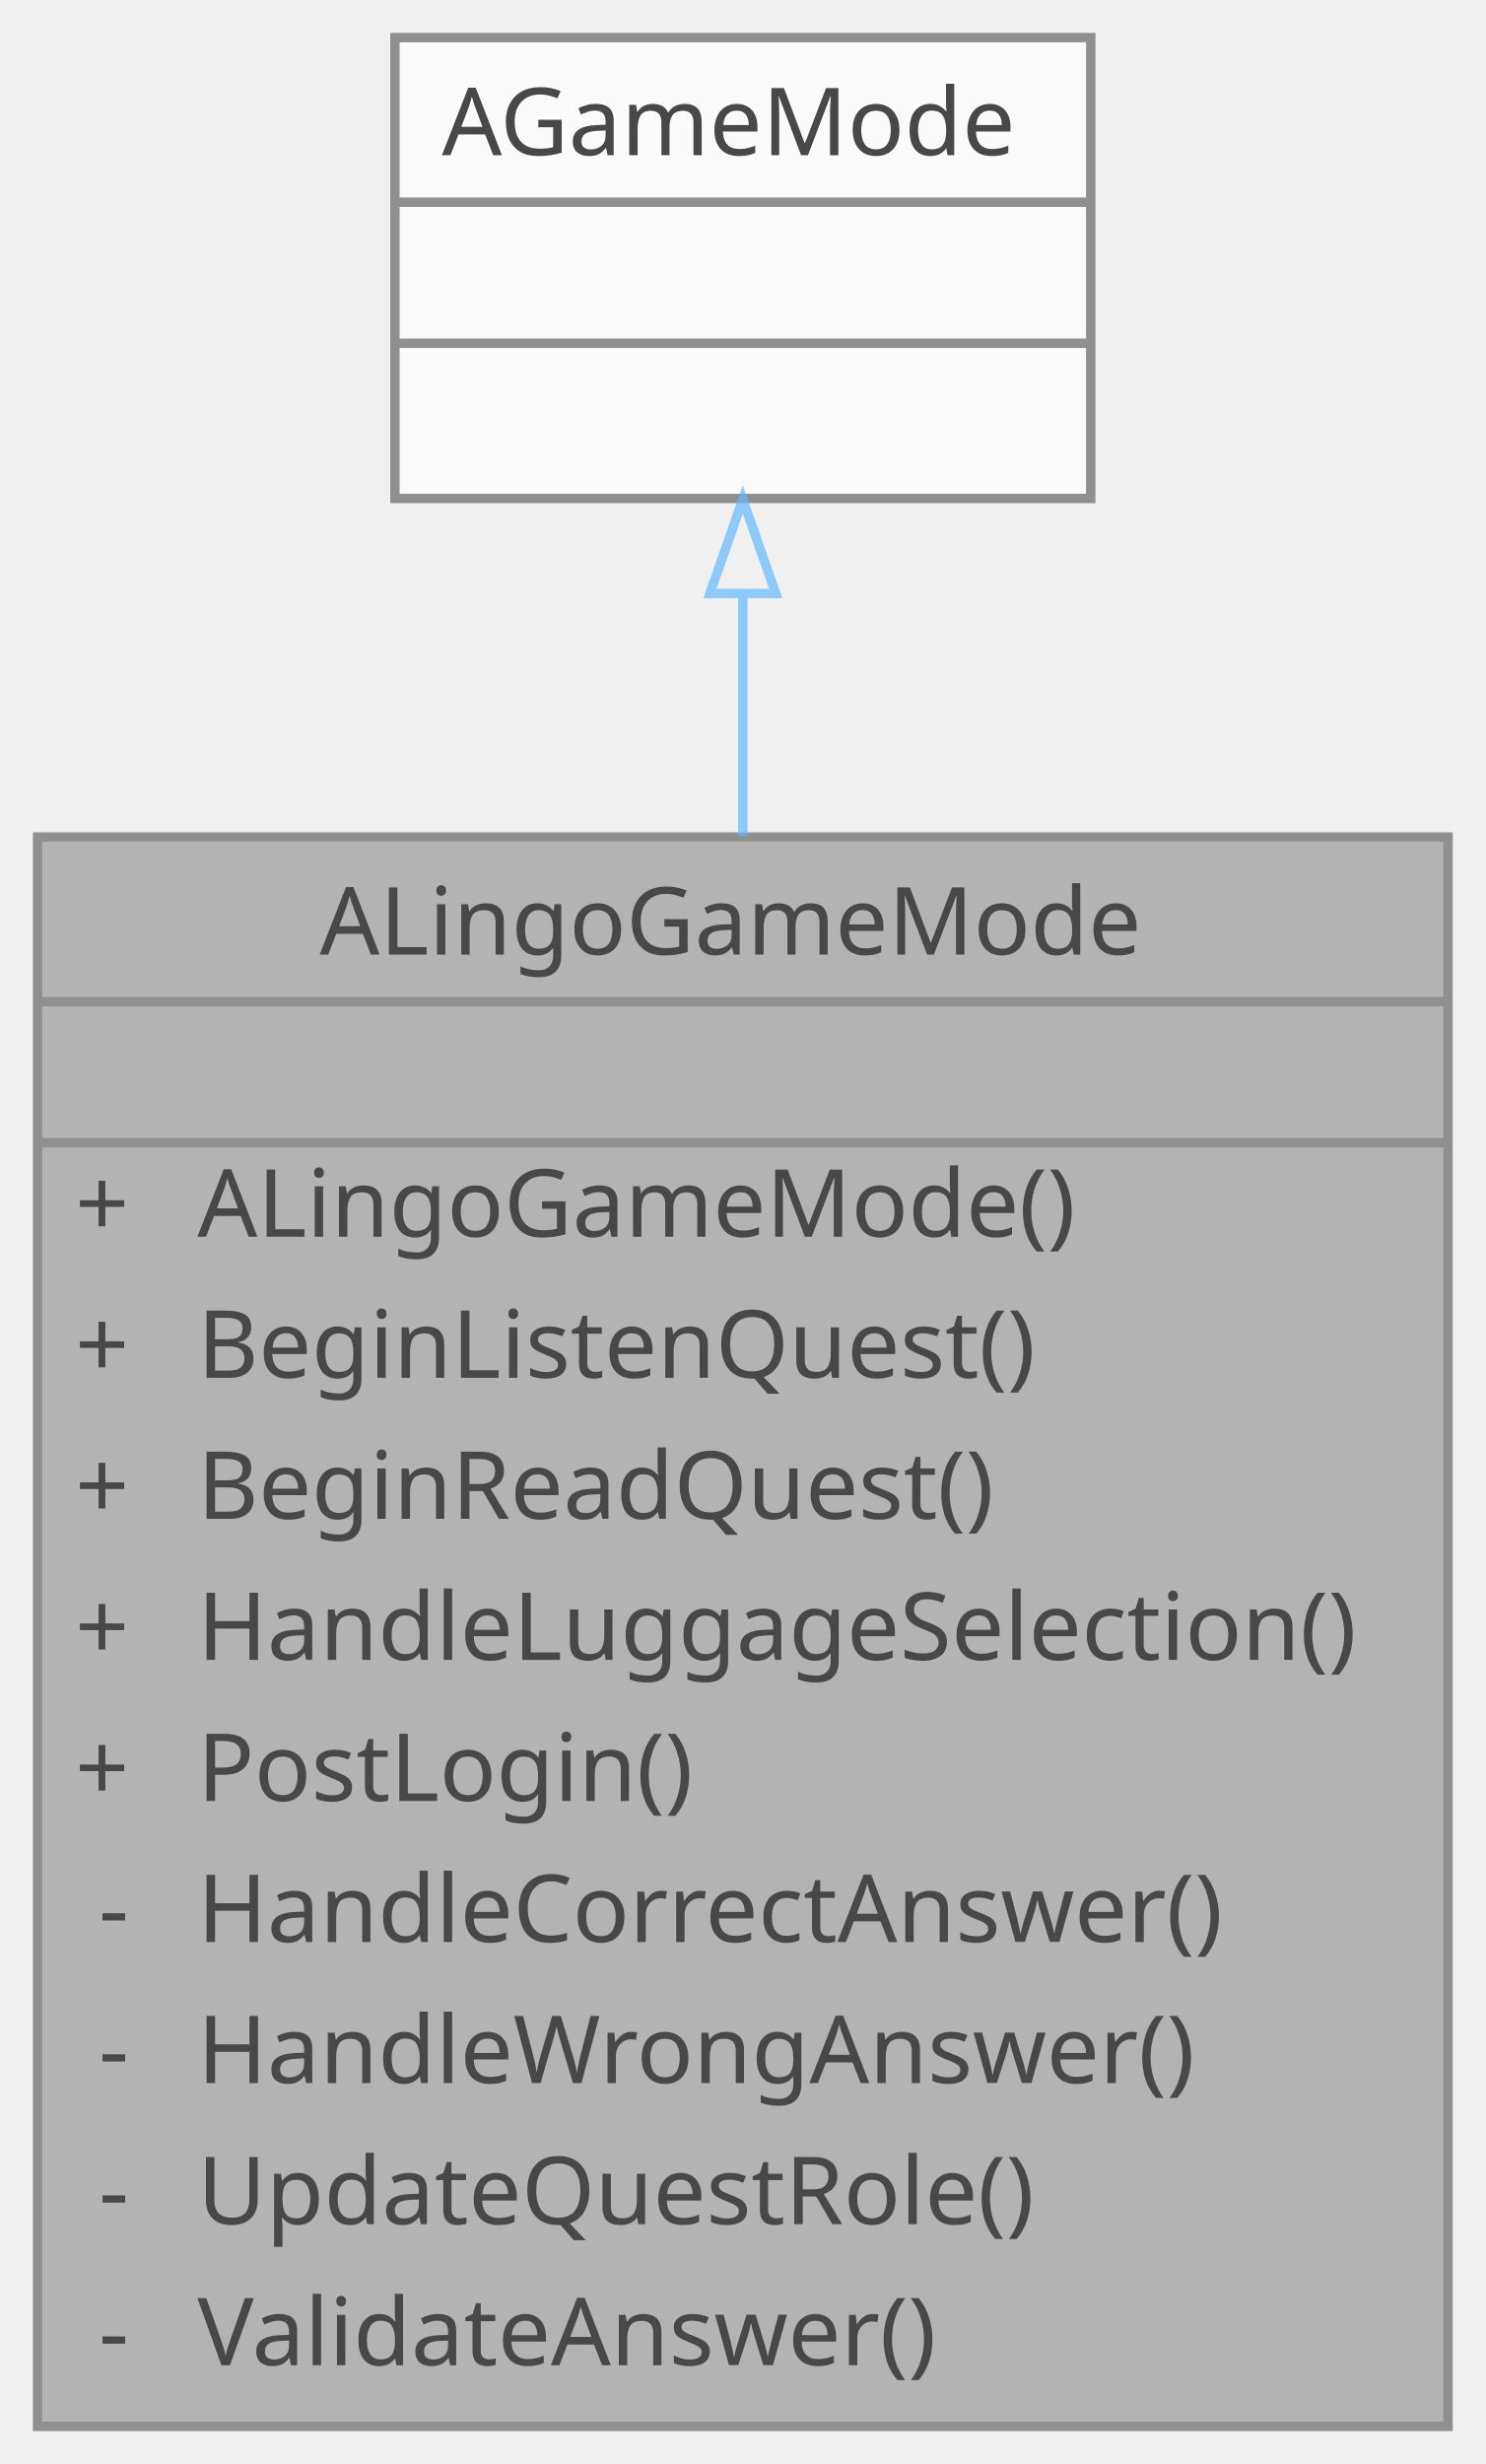
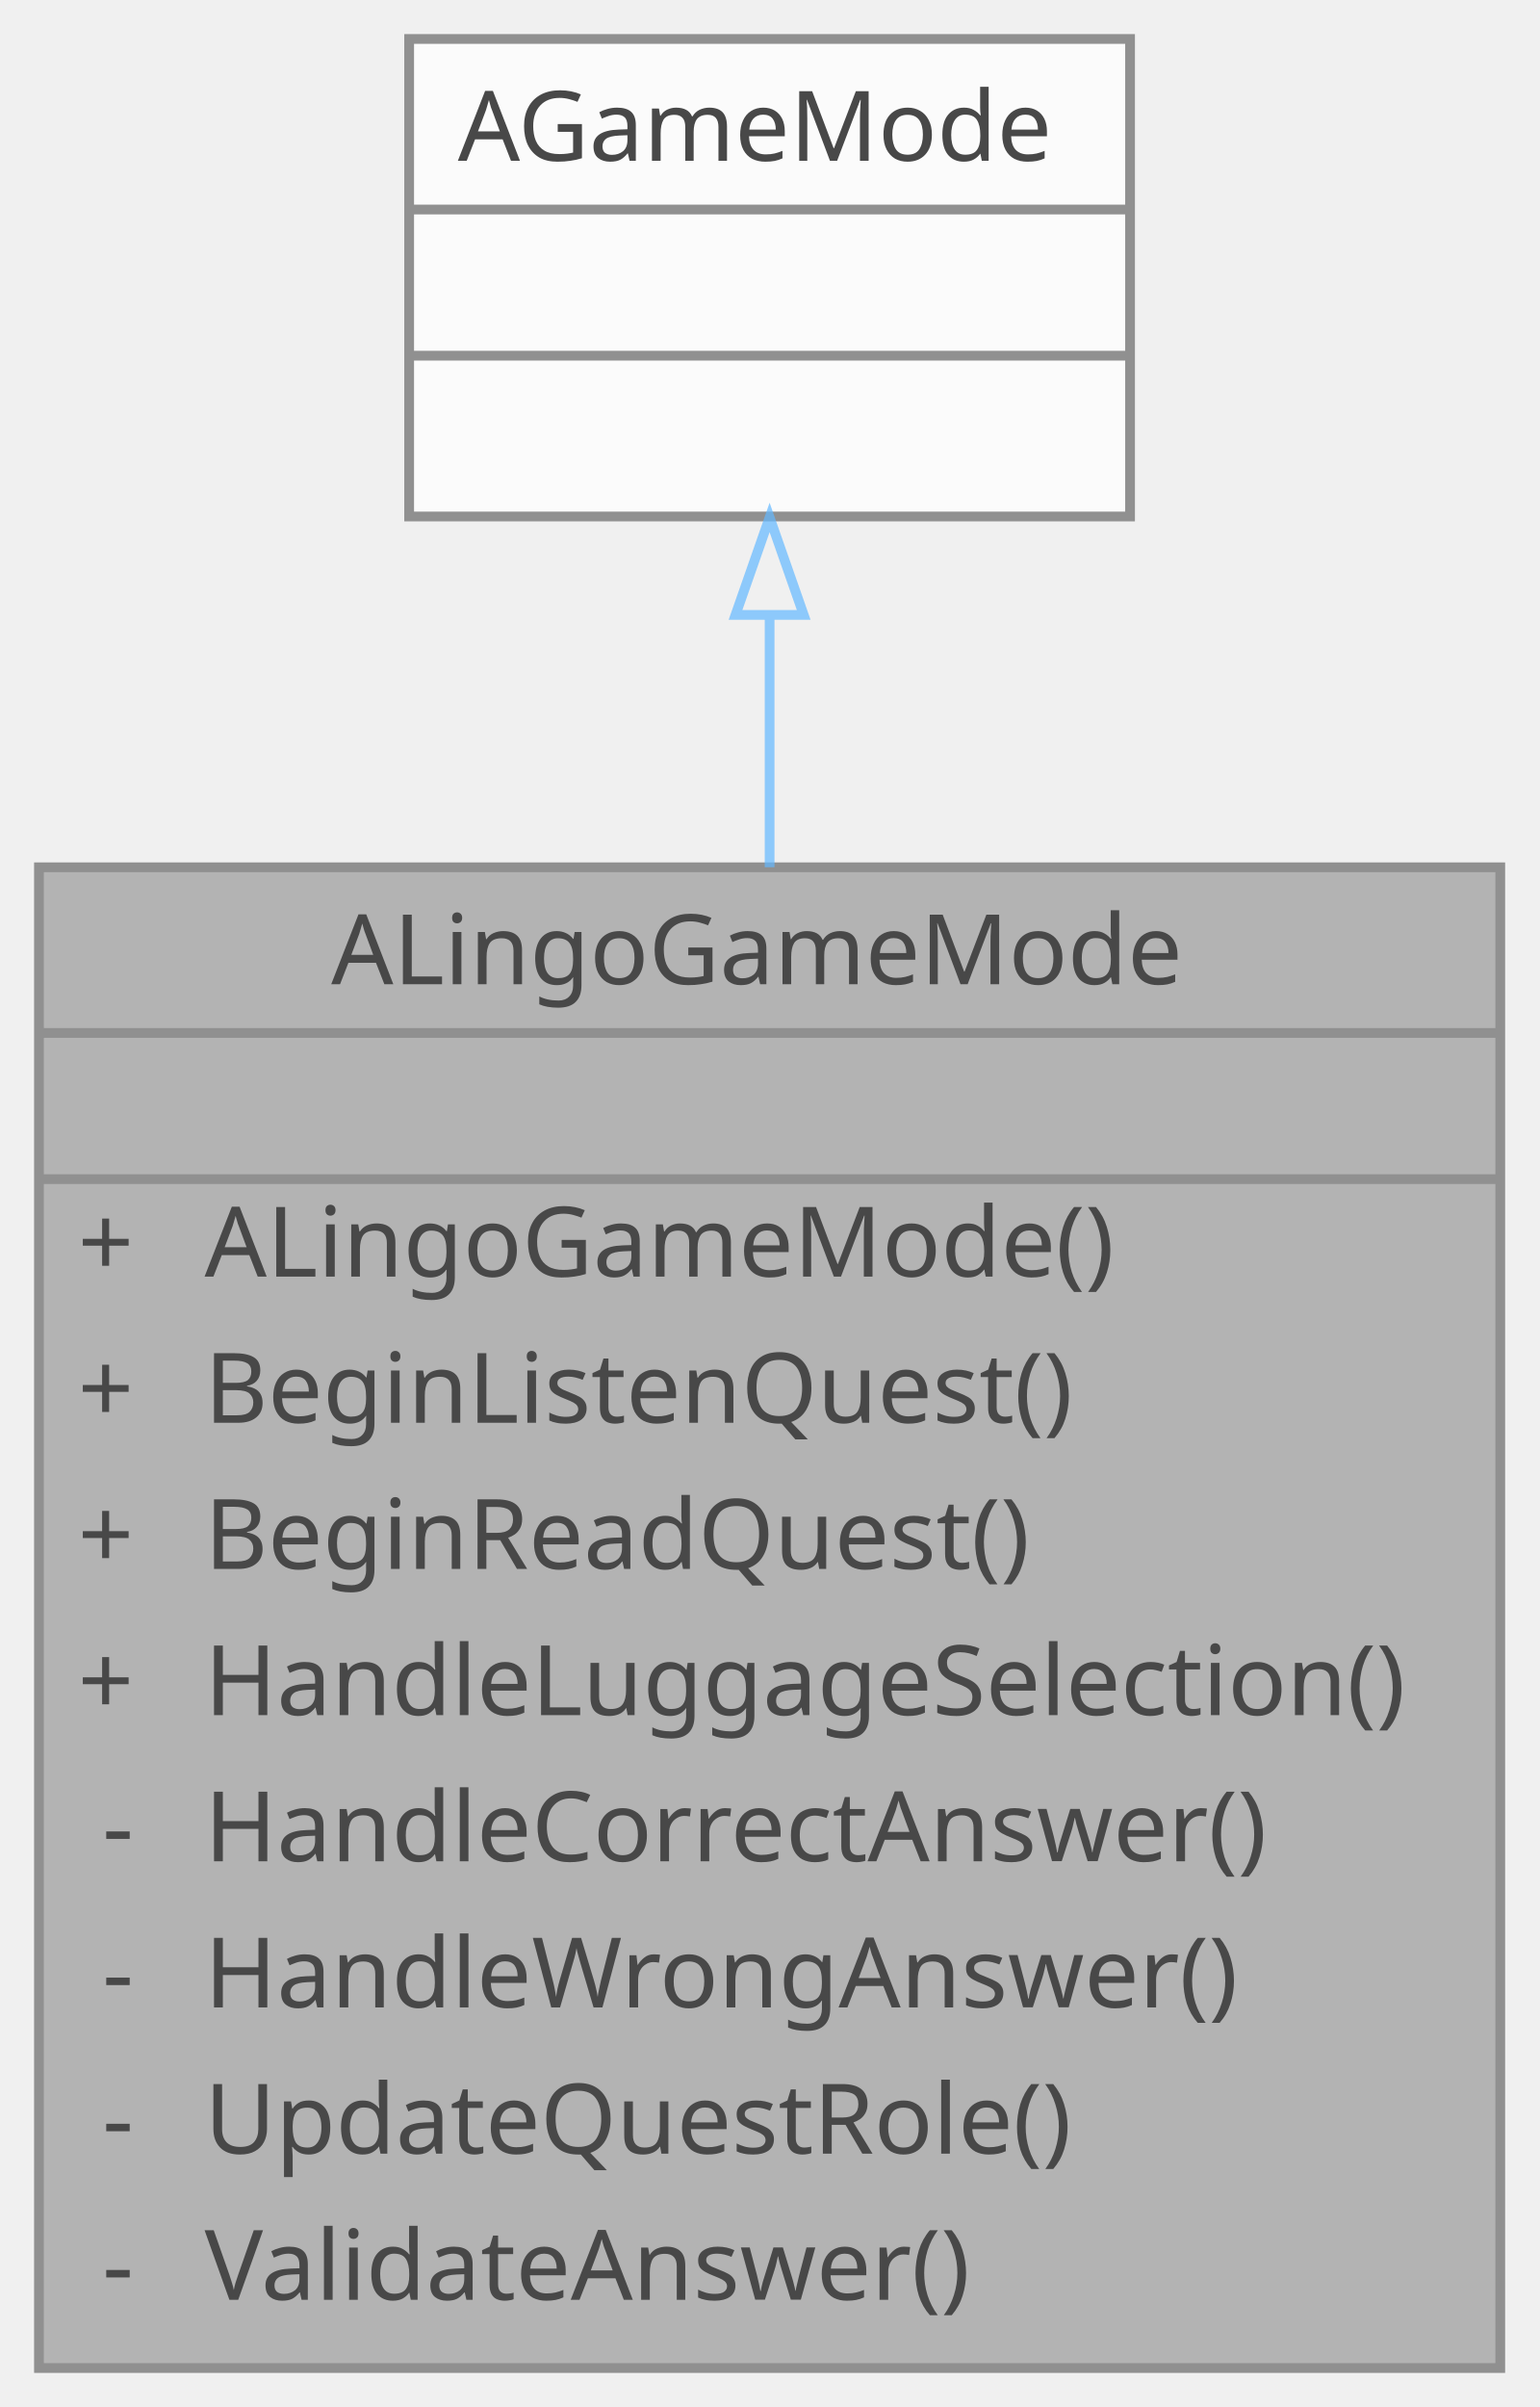
- <svg xmlns="http://www.w3.org/2000/svg" xmlns:xlink="http://www.w3.org/1999/xlink" width="158pt" height="262pt" viewBox="0.00 0.00 158.00 262.00">
+ <svg xmlns="http://www.w3.org/2000/svg" xmlns:xlink="http://www.w3.org/1999/xlink" width="158pt" height="247pt" viewBox="0.00 0.00 158.00 247.00">
  <svg id="main" version="1.1" xml:space="preserve">
    <style type="text/css">
.node, .edge {opacity: 0.7;}
.node.selected, .edge.selected {opacity: 1;}
.edge:hover path { stroke: red; }
.edge:hover polygon { stroke: red; fill: red; }
</style>
    <svg id="graph" class="graph">
-       <g id="graph0" class="graph" transform="scale(1 1) rotate(0) translate(4 258)">
+       <g id="graph0" class="graph" transform="scale(1 1) rotate(0) translate(4 243)">
        <g id="Node000001" class="node">
          <g id="a_Node000001">
            <a xlink:title=" ">
-               <polygon fill="#999999" stroke="transparent" points="150,-169 0,-169 0,0 150,0 150,-169" />
-               <text text-anchor="start" x="30" y="-156.5" font-family="Malgun Gothic" font-size="10.00">ALingoGameMode</text>
-               <text text-anchor="start" x="73" y="-141.5" font-family="Malgun Gothic" font-size="10.00"> </text>
-               <text text-anchor="start" x="4" y="-126.5" font-family="Malgun Gothic" font-size="10.00">+</text>
-               <text text-anchor="start" x="17" y="-126.5" font-family="Malgun Gothic" font-size="10.00">ALingoGameMode()</text>
-               <text text-anchor="start" x="4" y="-111.5" font-family="Malgun Gothic" font-size="10.00">+</text>
-               <text text-anchor="start" x="17" y="-111.5" font-family="Malgun Gothic" font-size="10.00">BeginListenQuest()</text>
-               <text text-anchor="start" x="4" y="-96.5" font-family="Malgun Gothic" font-size="10.00">+</text>
-               <text text-anchor="start" x="17" y="-96.5" font-family="Malgun Gothic" font-size="10.00">BeginReadQuest()</text>
-               <text text-anchor="start" x="4" y="-81.5" font-family="Malgun Gothic" font-size="10.00">+</text>
-               <text text-anchor="start" x="17" y="-81.5" font-family="Malgun Gothic" font-size="10.00">HandleLuggageSelection()</text>
-               <text text-anchor="start" x="4" y="-66.5" font-family="Malgun Gothic" font-size="10.00">+</text>
-               <text text-anchor="start" x="17" y="-66.5" font-family="Malgun Gothic" font-size="10.00">PostLogin()</text>
-               <text text-anchor="start" x="6.5" y="-51.5" font-family="Malgun Gothic" font-size="10.00">-</text>
-               <text text-anchor="start" x="17" y="-51.5" font-family="Malgun Gothic" font-size="10.00">HandleCorrectAnswer()</text>
-               <text text-anchor="start" x="6.5" y="-36.5" font-family="Malgun Gothic" font-size="10.00">-</text>
-               <text text-anchor="start" x="17" y="-36.5" font-family="Malgun Gothic" font-size="10.00">HandleWrongAnswer()</text>
-               <text text-anchor="start" x="6.5" y="-21.5" font-family="Malgun Gothic" font-size="10.00">-</text>
-               <text text-anchor="start" x="17" y="-21.5" font-family="Malgun Gothic" font-size="10.00">UpdateQuestRole()</text>
-               <text text-anchor="start" x="6.5" y="-6.5" font-family="Malgun Gothic" font-size="10.00">-</text>
-               <text text-anchor="start" x="17" y="-6.5" font-family="Malgun Gothic" font-size="10.00">ValidateAnswer()</text>
-               <polygon fill="#666666" stroke="#666666" points="0,-151.5 0,-151.5 150,-151.5 150,-151.5 0,-151.5" />
-               <polygon fill="#666666" stroke="#666666" points="0,-136.5 0,-136.5 150,-136.5 150,-136.5 0,-136.5" />
-               <polygon fill="none" stroke="#666666" points="0,0 0,-169 150,-169 150,0 0,0" />
+               <polygon fill="#999999" stroke="transparent" points="150,-154 0,-154 0,0 150,0 150,-154" />
+               <text text-anchor="start" x="30" y="-142" font-family="Malgun Gothic" font-size="10.00">ALingoGameMode</text>
+               <text text-anchor="start" x="73" y="-127" font-family="Malgun Gothic" font-size="10.00"> </text>
+               <text text-anchor="start" x="4" y="-112" font-family="Malgun Gothic" font-size="10.00">+</text>
+               <text text-anchor="start" x="17" y="-112" font-family="Malgun Gothic" font-size="10.00">ALingoGameMode()</text>
+               <text text-anchor="start" x="4" y="-97" font-family="Malgun Gothic" font-size="10.00">+</text>
+               <text text-anchor="start" x="17" y="-97" font-family="Malgun Gothic" font-size="10.00">BeginListenQuest()</text>
+               <text text-anchor="start" x="4" y="-82" font-family="Malgun Gothic" font-size="10.00">+</text>
+               <text text-anchor="start" x="17" y="-82" font-family="Malgun Gothic" font-size="10.00">BeginReadQuest()</text>
+               <text text-anchor="start" x="4" y="-67" font-family="Malgun Gothic" font-size="10.00">+</text>
+               <text text-anchor="start" x="17" y="-67" font-family="Malgun Gothic" font-size="10.00">HandleLuggageSelection()</text>
+               <text text-anchor="start" x="6.5" y="-52" font-family="Malgun Gothic" font-size="10.00">-</text>
+               <text text-anchor="start" x="17" y="-52" font-family="Malgun Gothic" font-size="10.00">HandleCorrectAnswer()</text>
+               <text text-anchor="start" x="6.5" y="-37" font-family="Malgun Gothic" font-size="10.00">-</text>
+               <text text-anchor="start" x="17" y="-37" font-family="Malgun Gothic" font-size="10.00">HandleWrongAnswer()</text>
+               <text text-anchor="start" x="6.5" y="-22" font-family="Malgun Gothic" font-size="10.00">-</text>
+               <text text-anchor="start" x="17" y="-22" font-family="Malgun Gothic" font-size="10.00">UpdateQuestRole()</text>
+               <text text-anchor="start" x="6.5" y="-7" font-family="Malgun Gothic" font-size="10.00">-</text>
+               <text text-anchor="start" x="17" y="-7" font-family="Malgun Gothic" font-size="10.00">ValidateAnswer()</text>
+               <polygon fill="#666666" stroke="#666666" points="0,-137 0,-137 150,-137 150,-137 0,-137" />
+               <polygon fill="#666666" stroke="#666666" points="0,-122 0,-122 150,-122 150,-122 0,-122" />
+               <polygon fill="none" stroke="#666666" points="0,0 0,-154 150,-154 150,0 0,0" />
            </a>
          </g>
        </g>
        <g id="Node000002" class="node">
          <g id="a_Node000002">
            <a xlink:title=" ">
-               <polygon fill="white" stroke="transparent" points="112,-254 38,-254 38,-205 112,-205 112,-254" />
-               <text text-anchor="start" x="43" y="-241.5" font-family="Malgun Gothic" font-size="10.00">AGameMode</text>
-               <text text-anchor="start" x="73" y="-226.5" font-family="Malgun Gothic" font-size="10.00"> </text>
+               <polygon fill="white" stroke="transparent" points="112,-239 38,-239 38,-190 112,-190 112,-239" />
+               <text text-anchor="start" x="43" y="-226.5" font-family="Malgun Gothic" font-size="10.00">AGameMode</text>
              <text text-anchor="start" x="73" y="-211.5" font-family="Malgun Gothic" font-size="10.00"> </text>
-               <polygon fill="#666666" stroke="#666666" points="38,-236.5 38,-236.5 112,-236.5 112,-236.5 38,-236.5" />
+               <text text-anchor="start" x="73" y="-196.5" font-family="Malgun Gothic" font-size="10.00"> </text>
              <polygon fill="#666666" stroke="#666666" points="38,-221.5 38,-221.5 112,-221.5 112,-221.5 38,-221.5" />
-               <polygon fill="none" stroke="#666666" points="38,-205 38,-254 112,-254 112,-205 38,-205" />
+               <polygon fill="#666666" stroke="#666666" points="38,-206.5 38,-206.5 112,-206.5 112,-206.5 38,-206.5" />
+               <polygon fill="none" stroke="#666666" points="38,-190 38,-239 112,-239 112,-190 38,-190" />
            </a>
          </g>
        </g>
        <g id="edge1_Node000001_Node000002" class="edge">
          <g id="a_edge1_Node000001_Node000002">
            <a xlink:title=" ">
-               <path fill="none" stroke="#63b8ff" d="M75,-194.72C75,-186.84 75,-178.1 75,-169.1" />
-               <polygon fill="none" stroke="#63b8ff" points="71.5,-194.89 75,-204.89 78.5,-194.89 71.5,-194.89" />
+               <path fill="none" stroke="#63b8ff" d="M75,-179.66C75,-171.74 75,-162.97 75,-154.01" />
+               <polygon fill="none" stroke="#63b8ff" points="71.5,-179.9 75,-189.9 78.5,-179.9 71.5,-179.9" />
            </a>
          </g>
        </g>
      </g>
    </svg>
  </svg>
  <style type="text/css">

[data-mouse-over-selected='false'] { opacity: 0.7; }
[data-mouse-over-selected='true']  { opacity: 1.0; }

</style>
</svg>
